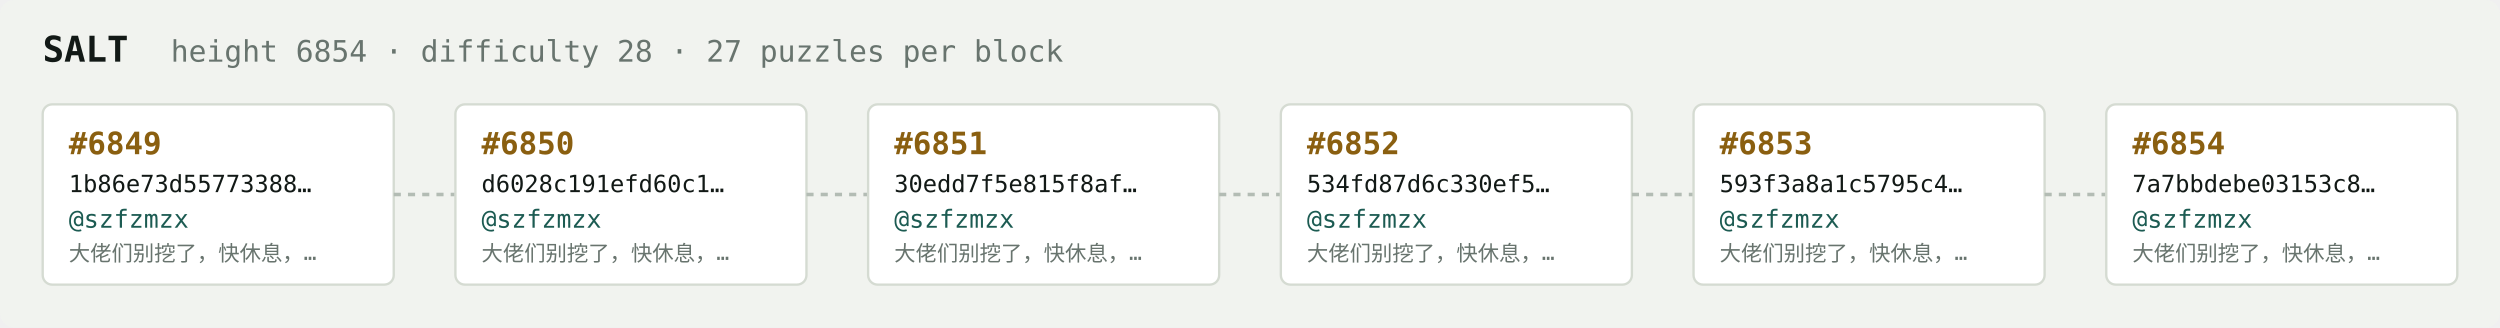
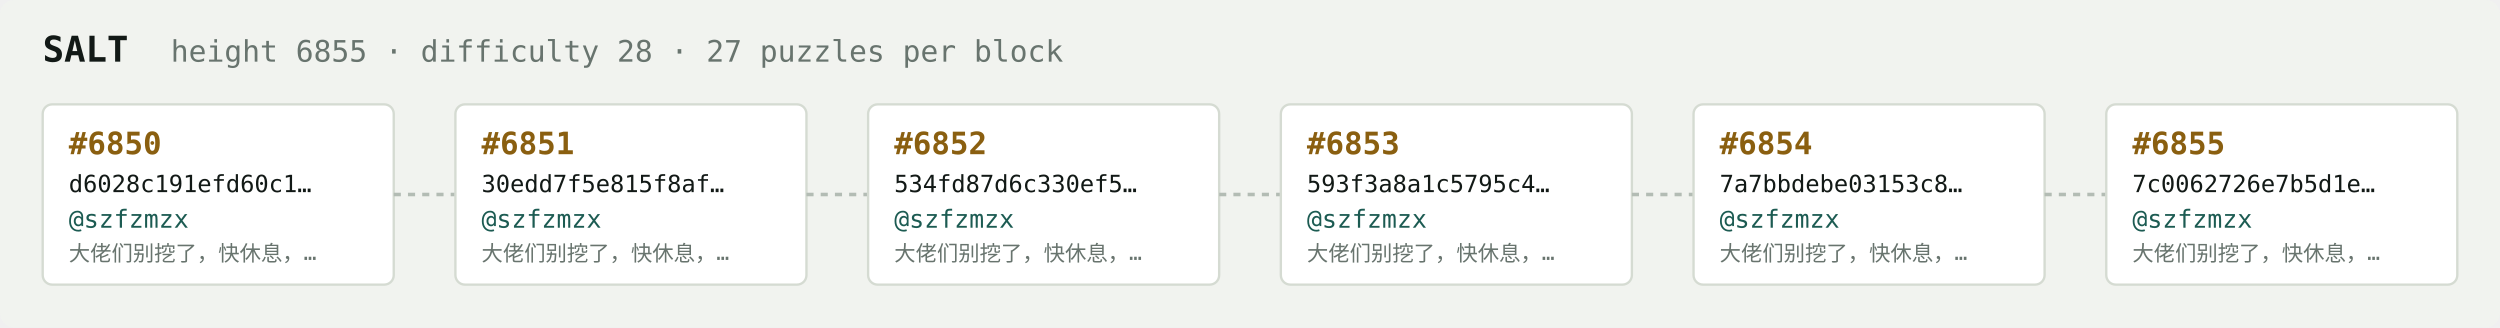
<svg xmlns="http://www.w3.org/2000/svg" width="1054" height="138" viewBox="0 0 1054 138" font-family="ui-monospace,SFMono-Regular,Menlo,monospace">
  <rect fill="#f1f3ef" width="1054" height="138" rx="6" />
  <text x="18" y="26" fill="#121916" font-size="15" font-weight="700">SALT</text>
-   <text x="72" y="26" fill="#68746e" font-size="12.5">height 6854 · difficulty 28 · 27 puzzles per block</text>
+   <text x="72" y="26" fill="#68746e" font-size="12.5">height 6855 · difficulty 28 · 27 puzzles per block</text>
  <rect x="18" y="44" width="148" height="76" rx="4" fill="#ffffff" stroke="#d5dbd2" stroke-width="1" />
-   <text x="29" y="65" fill="#8a5f10" font-size="13" font-weight="700">#6849</text>
-   <text x="29" y="81" fill="#121916" font-size="10">1b86e73d55773388…</text>
+   <text x="29" y="65" fill="#8a5f10" font-size="13" font-weight="700">#6850</text>
+   <text x="29" y="81" fill="#121916" font-size="10">d6028c191efd60c1…</text>
  <text x="29" y="96" fill="#1c5b52" font-size="10.5">@szfzmzx</text>
  <text x="29" y="110" fill="#68746e" font-size="9">大佬们别挖了，快休息，…</text>
  <line x1="166" y1="82.0" x2="192" y2="82.0" stroke="#b3bcb4" stroke-width="1.5" stroke-dasharray="3 3" />
  <rect x="192" y="44" width="148" height="76" rx="4" fill="#ffffff" stroke="#d5dbd2" stroke-width="1" />
-   <text x="203" y="65" fill="#8a5f10" font-size="13" font-weight="700">#6850</text>
-   <text x="203" y="81" fill="#121916" font-size="10">d6028c191efd60c1…</text>
+   <text x="203" y="65" fill="#8a5f10" font-size="13" font-weight="700">#6851</text>
+   <text x="203" y="81" fill="#121916" font-size="10">30edd7f5e815f8af…</text>
  <text x="203" y="96" fill="#1c5b52" font-size="10.5">@szfzmzx</text>
  <text x="203" y="110" fill="#68746e" font-size="9">大佬们别挖了，快休息，…</text>
  <line x1="340" y1="82.0" x2="366" y2="82.0" stroke="#b3bcb4" stroke-width="1.5" stroke-dasharray="3 3" />
  <rect x="366" y="44" width="148" height="76" rx="4" fill="#ffffff" stroke="#d5dbd2" stroke-width="1" />
-   <text x="377" y="65" fill="#8a5f10" font-size="13" font-weight="700">#6851</text>
-   <text x="377" y="81" fill="#121916" font-size="10">30edd7f5e815f8af…</text>
+   <text x="377" y="65" fill="#8a5f10" font-size="13" font-weight="700">#6852</text>
+   <text x="377" y="81" fill="#121916" font-size="10">534fd87d6c330ef5…</text>
  <text x="377" y="96" fill="#1c5b52" font-size="10.5">@szfzmzx</text>
  <text x="377" y="110" fill="#68746e" font-size="9">大佬们别挖了，快休息，…</text>
  <line x1="514" y1="82.0" x2="540" y2="82.0" stroke="#b3bcb4" stroke-width="1.5" stroke-dasharray="3 3" />
  <rect x="540" y="44" width="148" height="76" rx="4" fill="#ffffff" stroke="#d5dbd2" stroke-width="1" />
-   <text x="551" y="65" fill="#8a5f10" font-size="13" font-weight="700">#6852</text>
-   <text x="551" y="81" fill="#121916" font-size="10">534fd87d6c330ef5…</text>
+   <text x="551" y="65" fill="#8a5f10" font-size="13" font-weight="700">#6853</text>
+   <text x="551" y="81" fill="#121916" font-size="10">593f3a8a1c5795c4…</text>
  <text x="551" y="96" fill="#1c5b52" font-size="10.5">@szfzmzx</text>
  <text x="551" y="110" fill="#68746e" font-size="9">大佬们别挖了，快休息，…</text>
  <line x1="688" y1="82.0" x2="714" y2="82.0" stroke="#b3bcb4" stroke-width="1.5" stroke-dasharray="3 3" />
  <rect x="714" y="44" width="148" height="76" rx="4" fill="#ffffff" stroke="#d5dbd2" stroke-width="1" />
-   <text x="725" y="65" fill="#8a5f10" font-size="13" font-weight="700">#6853</text>
-   <text x="725" y="81" fill="#121916" font-size="10">593f3a8a1c5795c4…</text>
+   <text x="725" y="65" fill="#8a5f10" font-size="13" font-weight="700">#6854</text>
+   <text x="725" y="81" fill="#121916" font-size="10">7a7bbdebe03153c8…</text>
  <text x="725" y="96" fill="#1c5b52" font-size="10.5">@szfzmzx</text>
  <text x="725" y="110" fill="#68746e" font-size="9">大佬们别挖了，快休息，…</text>
  <line x1="862" y1="82.0" x2="888" y2="82.0" stroke="#b3bcb4" stroke-width="1.5" stroke-dasharray="3 3" />
  <rect x="888" y="44" width="148" height="76" rx="4" fill="#ffffff" stroke="#d5dbd2" stroke-width="1" />
-   <text x="899" y="65" fill="#8a5f10" font-size="13" font-weight="700">#6854</text>
-   <text x="899" y="81" fill="#121916" font-size="10">7a7bbdebe03153c8…</text>
+   <text x="899" y="65" fill="#8a5f10" font-size="13" font-weight="700">#6855</text>
+   <text x="899" y="81" fill="#121916" font-size="10">7c0062726e7b5d1e…</text>
  <text x="899" y="96" fill="#1c5b52" font-size="10.5">@szfzmzx</text>
  <text x="899" y="110" fill="#68746e" font-size="9">大佬们别挖了，快休息，…</text>
</svg>
